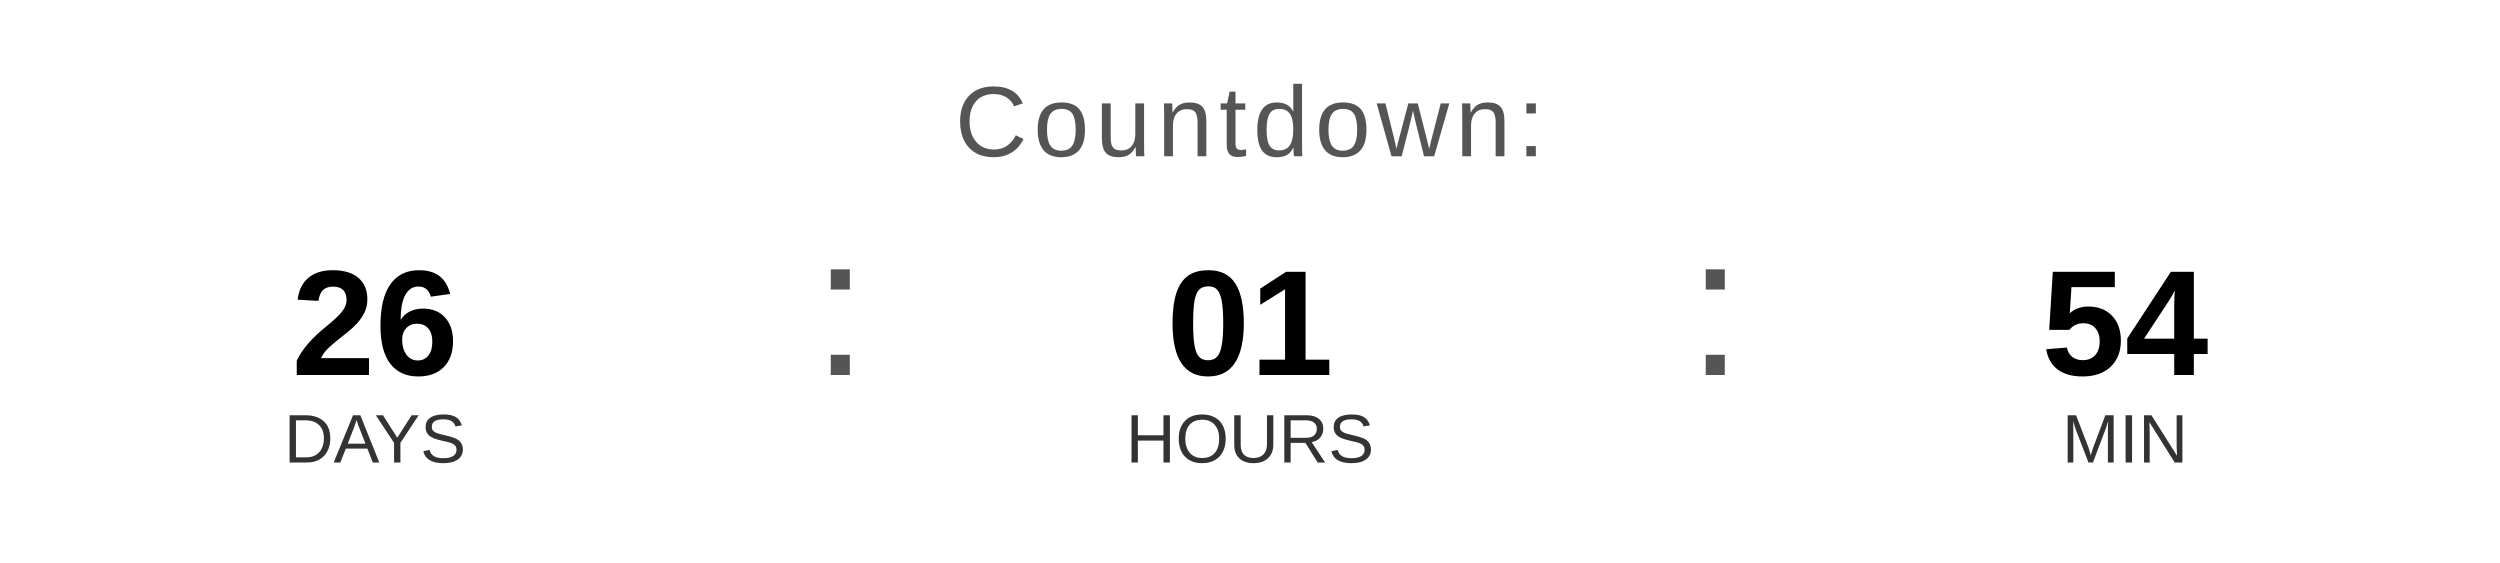
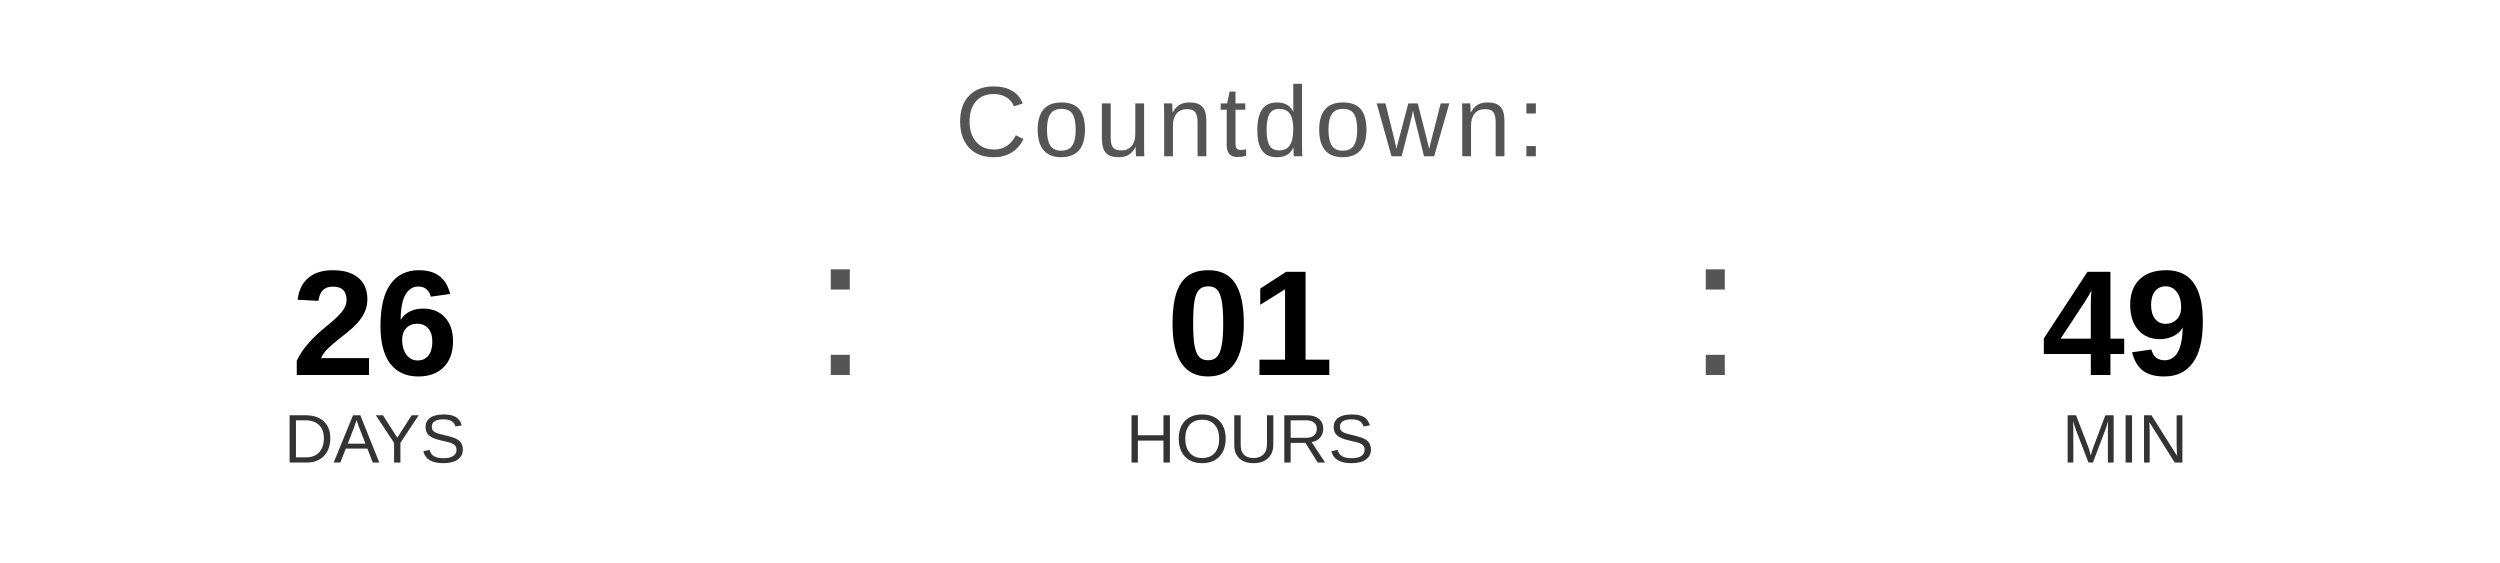
<svg xmlns="http://www.w3.org/2000/svg" width="400" height="90" viewBox="0 0 400 90">
  <text x="200" y="25" font-family="Arial, Helvetica, sans-serif" font-size="16" fill="#555555" text-anchor="middle" letter-spacing="1">
    Countdown:
  </text>
  <text x="60" y="60" font-family="Arial, Helvetica, sans-serif" font-size="24" font-weight="bold" fill="#000000" text-anchor="middle">26</text>
  <text x="60" y="74" font-family="Arial, Helvetica, sans-serif" font-size="11" fill="#333333" text-anchor="middle">DAYS</text>
  <text x="130" y="60" font-family="Arial, sans-serif" font-size="32" fill="#555555">:</text>
  <text x="200" y="60" font-family="Arial, Helvetica, sans-serif" font-size="24" font-weight="bold" fill="#000000" text-anchor="middle">01</text>
  <text x="200" y="74" font-family="Arial, Helvetica, sans-serif" font-size="11" fill="#333333" text-anchor="middle">HOURS</text>
  <text x="270" y="60" font-family="Arial, sans-serif" font-size="32" fill="#555555">:</text>
-   <text x="340" y="60" font-family="Arial, Helvetica, sans-serif" font-size="24" font-weight="bold" fill="#000000" text-anchor="middle">54</text>
+   <text x="340" y="60" font-family="Arial, Helvetica, sans-serif" font-size="24" font-weight="bold" fill="#000000" text-anchor="middle">49</text>
  <text x="340" y="74" font-family="Arial, Helvetica, sans-serif" font-size="11" fill="#333333" text-anchor="middle">MIN</text>
</svg>
